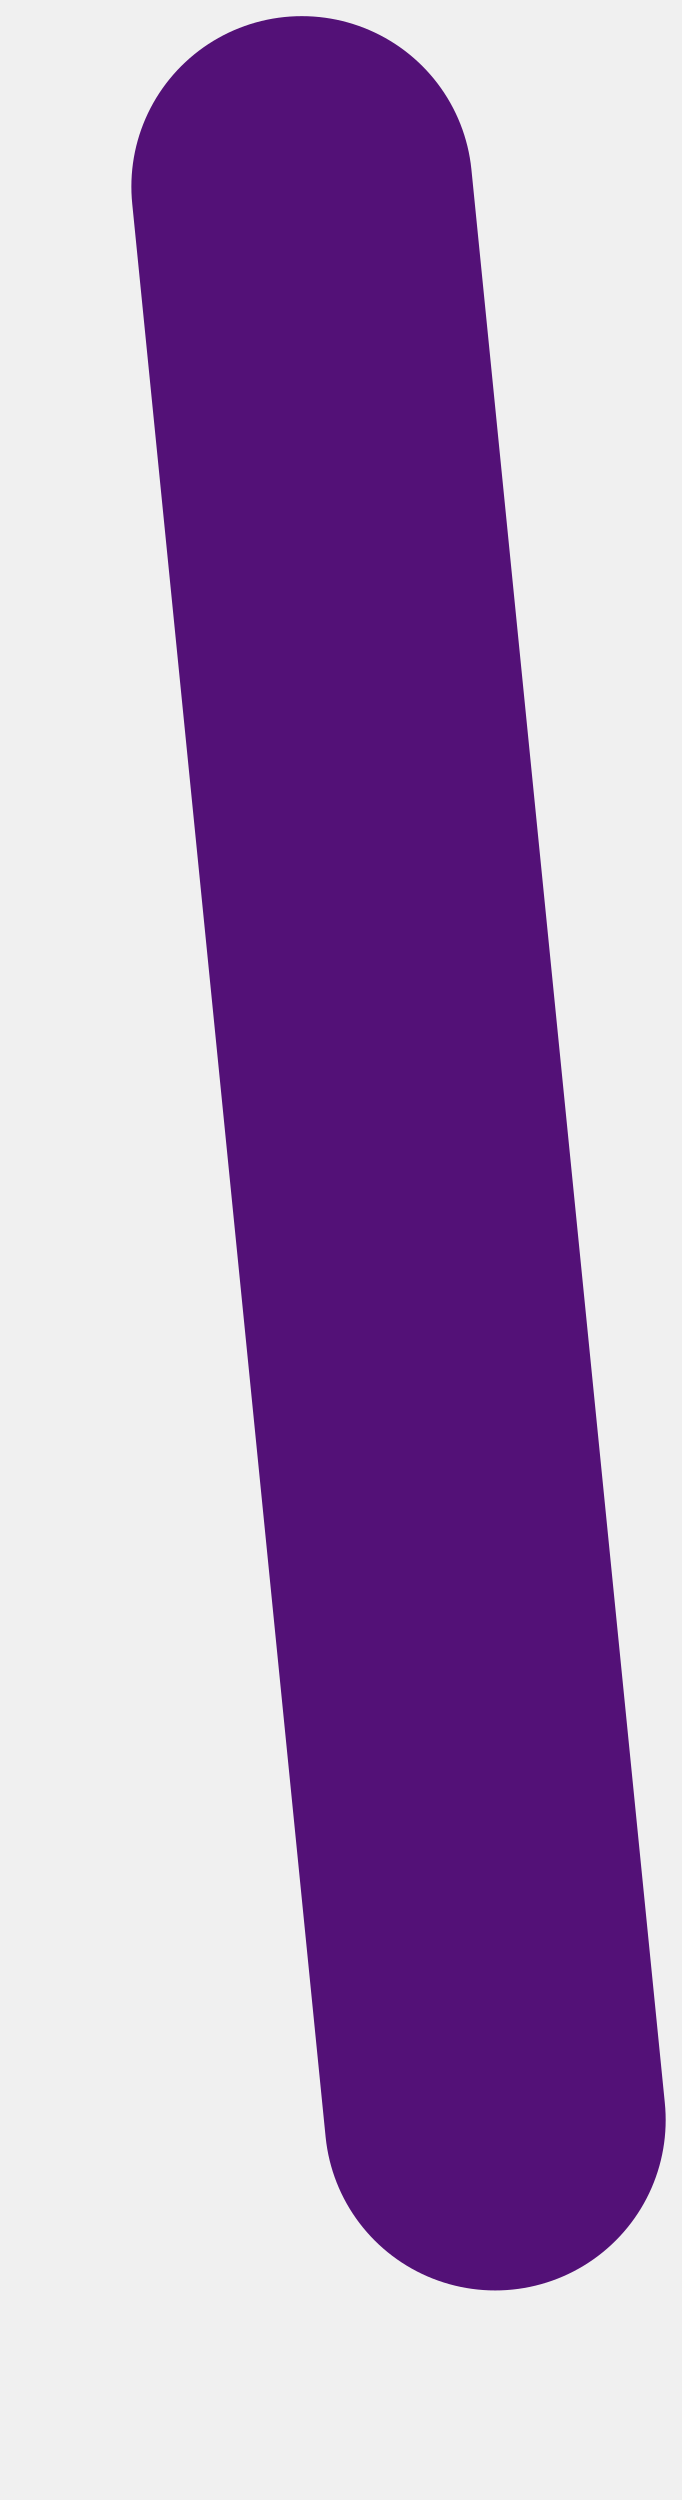
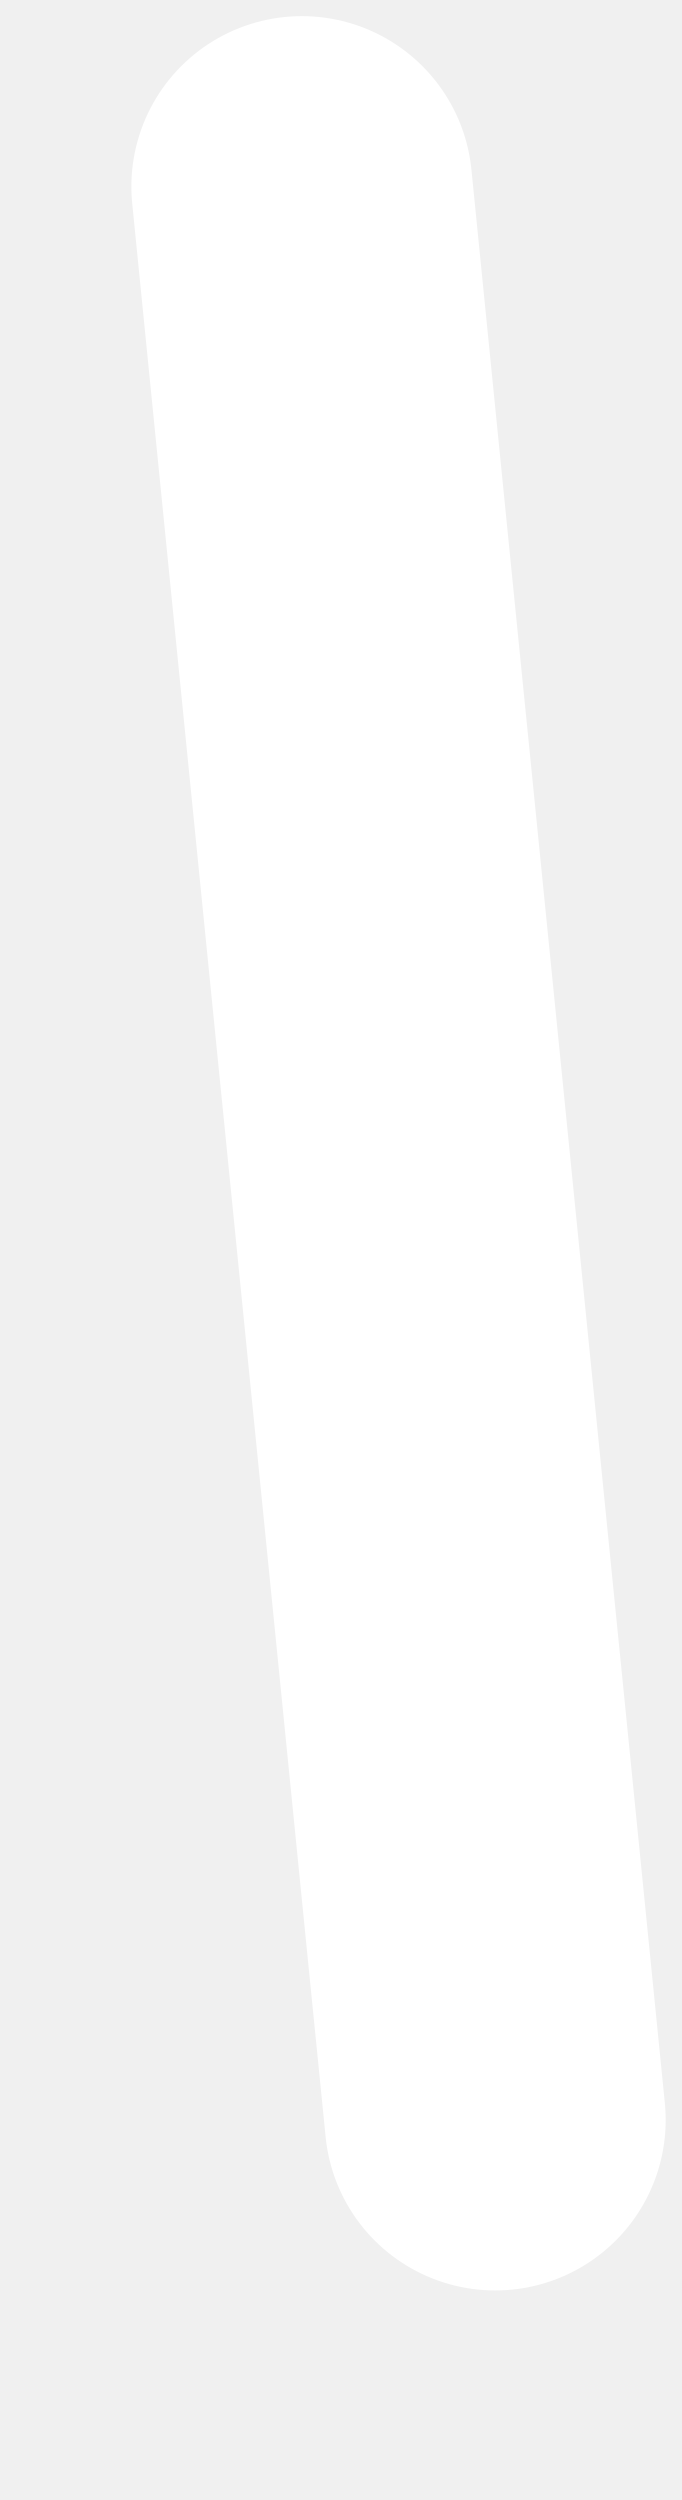
<svg xmlns="http://www.w3.org/2000/svg" width="3" height="11" viewBox="0 0 3 11" fill="none">
-   <path stroke="#531177" stroke-width="1.5" stroke-linecap="round" d="M2.179 9.328 1.328.821" />
+   <path stroke="#fff" stroke-width="1.5" stroke-linecap="round" d="M2.179 9.328 1.328.821" />
</svg>
